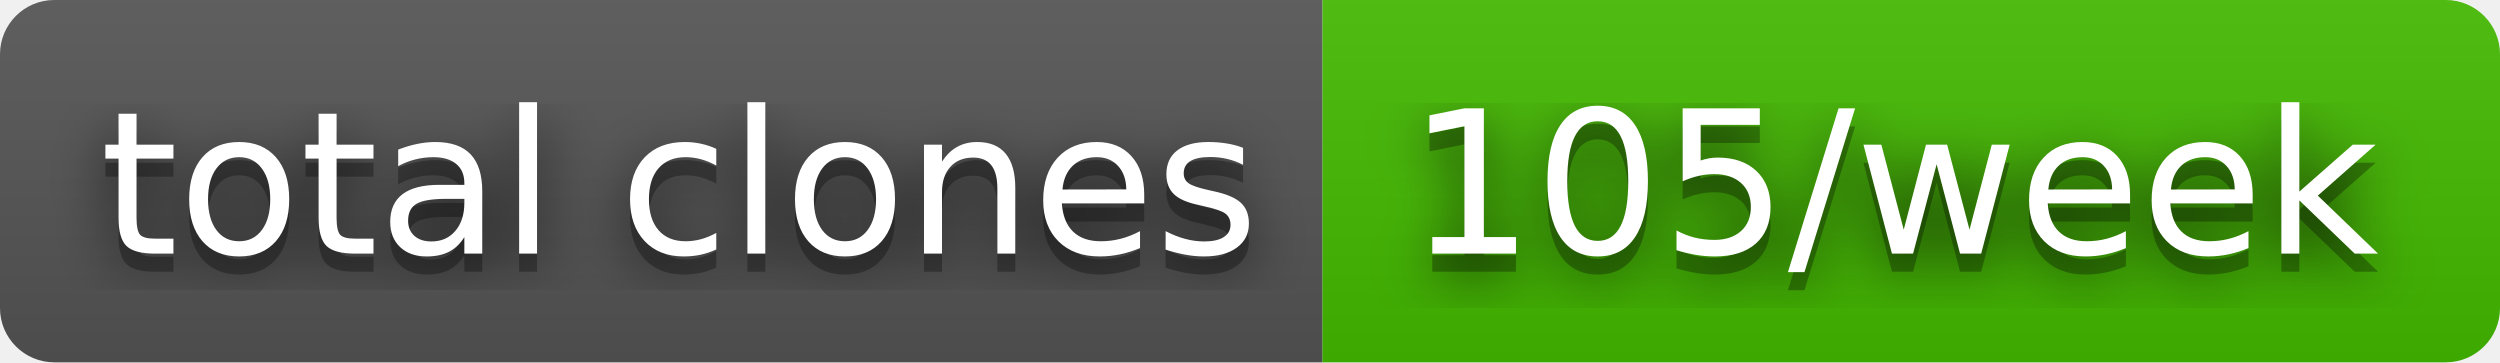
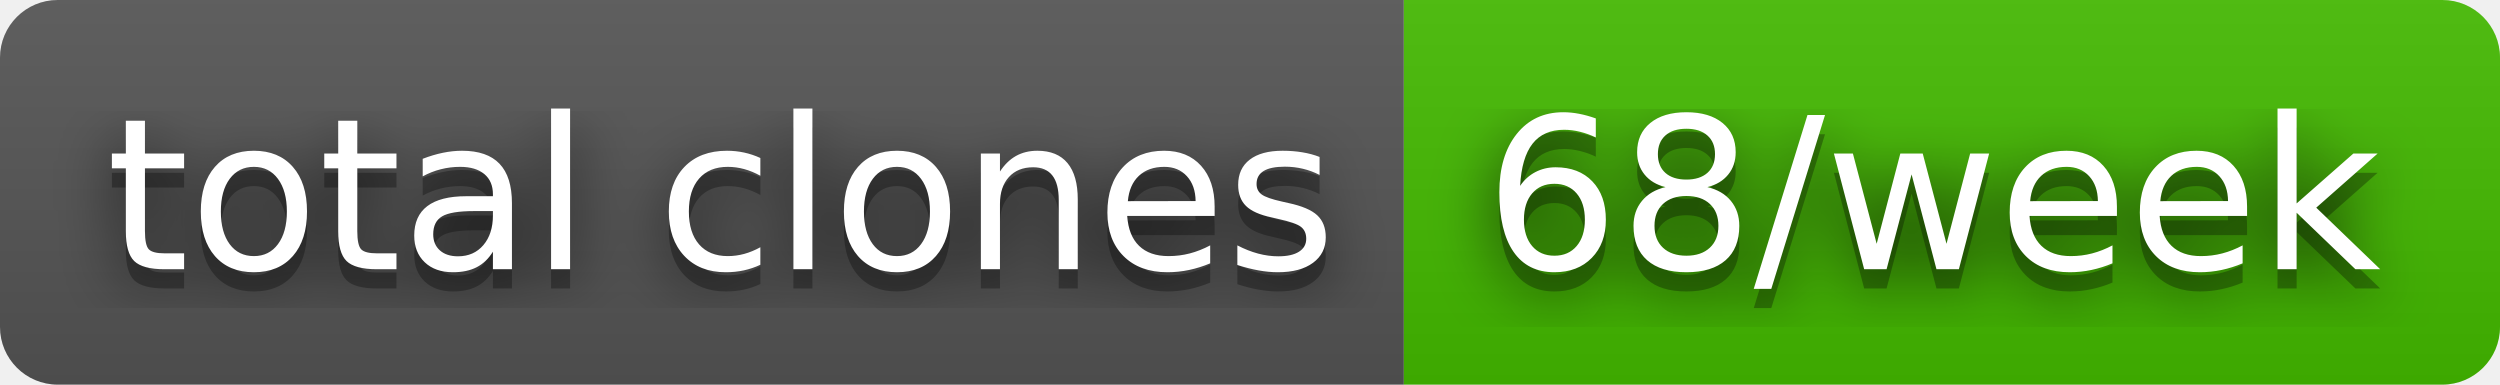
- <svg xmlns="http://www.w3.org/2000/svg" width="138" height="20" role="img" aria-label="total clones: 105/week">
+ <svg xmlns="http://www.w3.org/2000/svg" width="130" height="20" role="img" aria-label="total clones: 68/week">
  <filter id="blur">
    <feGaussianBlur stdDeviation="16" />
  </filter>
  <linearGradient id="s" x2="0" y2="100%">
    <stop offset="0" stop-color="#bbb" stop-opacity=".1" />
    <stop offset="1" stop-opacity=".1" />
  </linearGradient>
  <clipPath id="r">
-     <rect width="138" height="20" rx="3" />
+     <rect width="130" height="20" rx="3" />
  </clipPath>
  <g clip-path="url(#r)">
    <rect width="73" height="20" fill="#555" />
-     <rect x="73" width="65" height="20" fill="#4b0" />
-     <rect width="138" height="20" fill="url(#s)" />
+     <rect x="73" width="57" height="20" fill="#4b0" />
+     <rect width="130" height="20" fill="url(#s)" />
  </g>
  <g fill="#fff" text-anchor="middle" font-family="Verdana,Geneva,DejaVu Sans,sans-serif" text-rendering="geometricPrecision" font-size="110">
    <g transform="scale(.1)">
      <g aria-hidden="true" fill="#010101">
        <text x="375" y="150" fill-opacity=".8" filter="url(#blur)" textLength="630">total clones</text>
        <text x="375" y="150" fill-opacity=".3" textLength="630">total clones</text>
      </g>
      <text x="375" y="140" textLength="630">total clones</text>
    </g>
    <g transform="scale(.1)">
      <g aria-hidden="true" fill="#010101">
-         <text x="1045" y="150" fill-opacity=".8" filter="url(#blur)" textLength="550">105/week</text>
-         <text x="1045" y="150" fill-opacity=".3" textLength="550">105/week</text>
+         <text x="1005" y="150" fill-opacity=".8" filter="url(#blur)" textLength="470">68/week</text>
+         <text x="1005" y="150" fill-opacity=".3" textLength="470">68/week</text>
      </g>
-       <text x="1045" y="140" textLength="550">105/week</text>
+       <text x="1005" y="140" textLength="470">68/week</text>
    </g>
  </g>
</svg>
